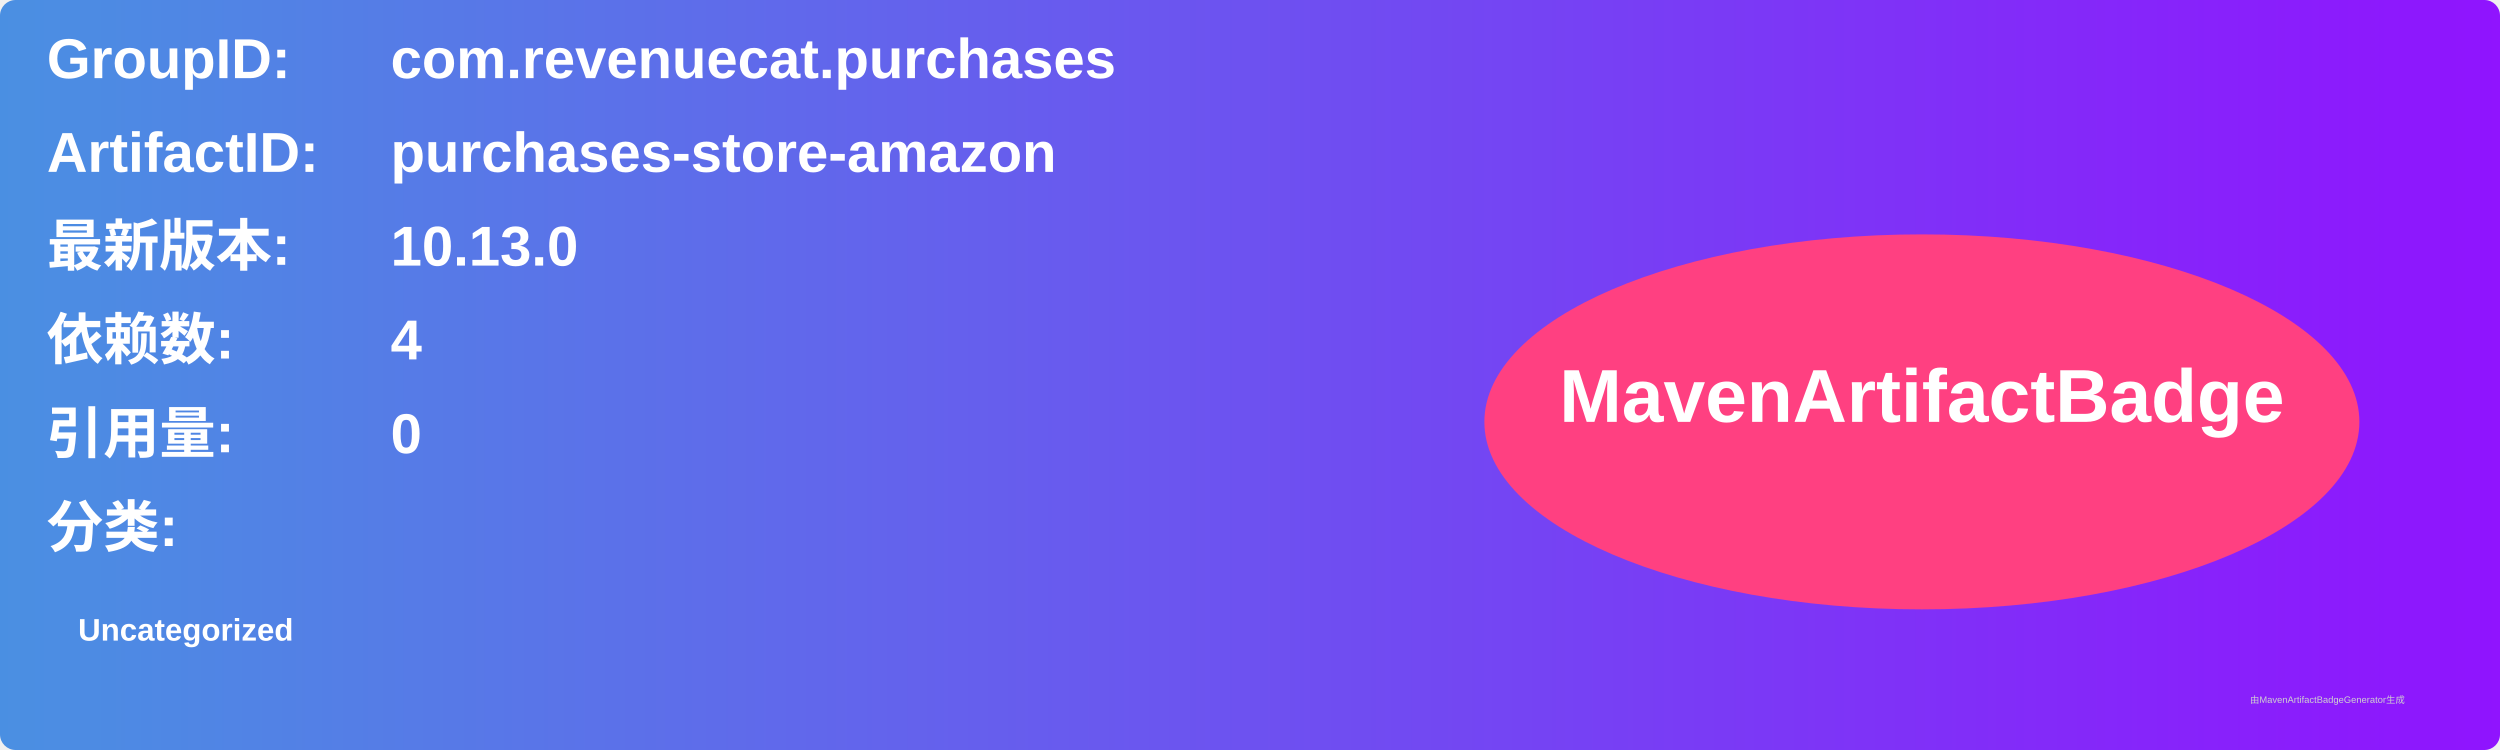
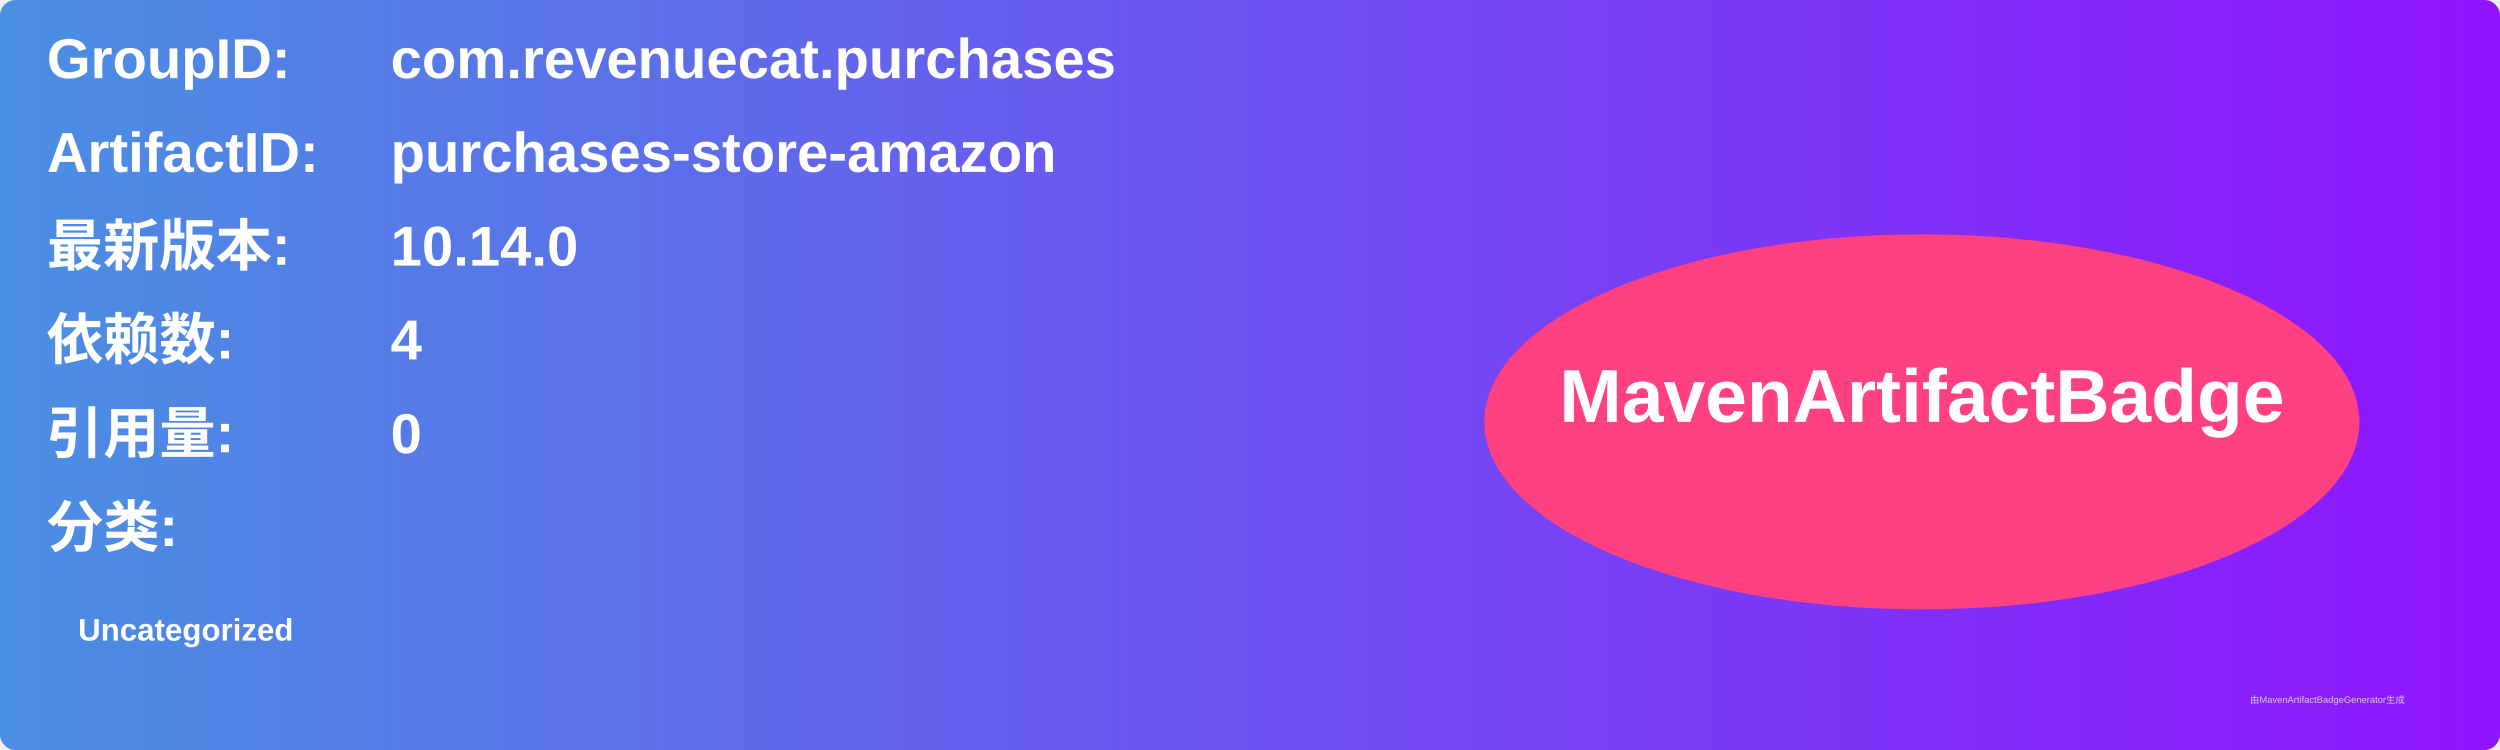
<svg xmlns="http://www.w3.org/2000/svg" width="800" height="240" viewBox="0 0 800 240">
  <linearGradient id="grad" x1="0%" y1="0%" x2="100%" y2="0%">
    <stop offset="0%" stop-color="#4a90e2" />
    <stop offset="100%" stop-color="#9013fe" />
  </linearGradient>
  <rect width="100%" height="100%" rx="5" ry="5" fill="url(#grad)" />
  <g transform="translate(15, 15)">
    <text x="0" y="10" font-family="Arial" font-size="18" fill="white" font-weight="bold" width="260">GroupID:</text>
    <text x="110" y="10" font-family="Arial" font-size="18" fill="white" font-weight="bold" width="460">com.revenuecat.purchases</text>
    <text x="0" y="40" font-family="Arial" font-size="18" fill="white" font-weight="bold" width="260">ArtifactID:</text>
    <text x="110" y="40" font-family="Arial" font-size="18" fill="white" font-weight="bold" width="460">purchases-store-amazon</text>
    <text x="0" y="70" font-family="Arial" font-size="18" fill="white" font-weight="bold">最新版本:</text>
    <text x="110" y="70" font-family="Arial" font-size="18" fill="white" font-weight="bold">
-       <tspan font-weight="bold">10.13.0</tspan>
+       <tspan font-weight="bold">10.14.0</tspan>
    </text>
    <text x="0" y="100" font-family="Arial" font-size="18" fill="white" font-weight="bold">依赖数: </text>
    <text x="110" y="100" font-family="Arial" font-size="18" fill="white">
      <tspan font-weight="bold">4</tspan>
    </text>
    <text x="0" y="130" font-family="Arial" font-size="18" fill="white" font-weight="bold">引用量: </text>
    <text x="110" y="130" font-family="Arial" font-size="18" fill="white">
      <tspan font-weight="bold">0</tspan>
    </text>
    <text x="0" y="160" font-family="Arial" font-size="18" fill="white" font-weight="bold">分类:</text>
    <text x="10" y="190" font-family="Arial" font-size="10" fill="white">
      <tspan font-weight="bold">Uncategorized</tspan>
    </text>
    <ellipse cx="600" cy="120" rx="140" ry="60" fill="#ff4081" />
    <text x="600" y="120" text-anchor="middle" font-family="Arial" font-size="24" fill="white" font-weight="bold">MavenArtifactBadge</text>
  </g>
  <text x="720" y="225" font-family="Arial" font-size="3" fill="#d0d0d0">由MavenArtifactBadgeGenerator生成</text>
</svg>
